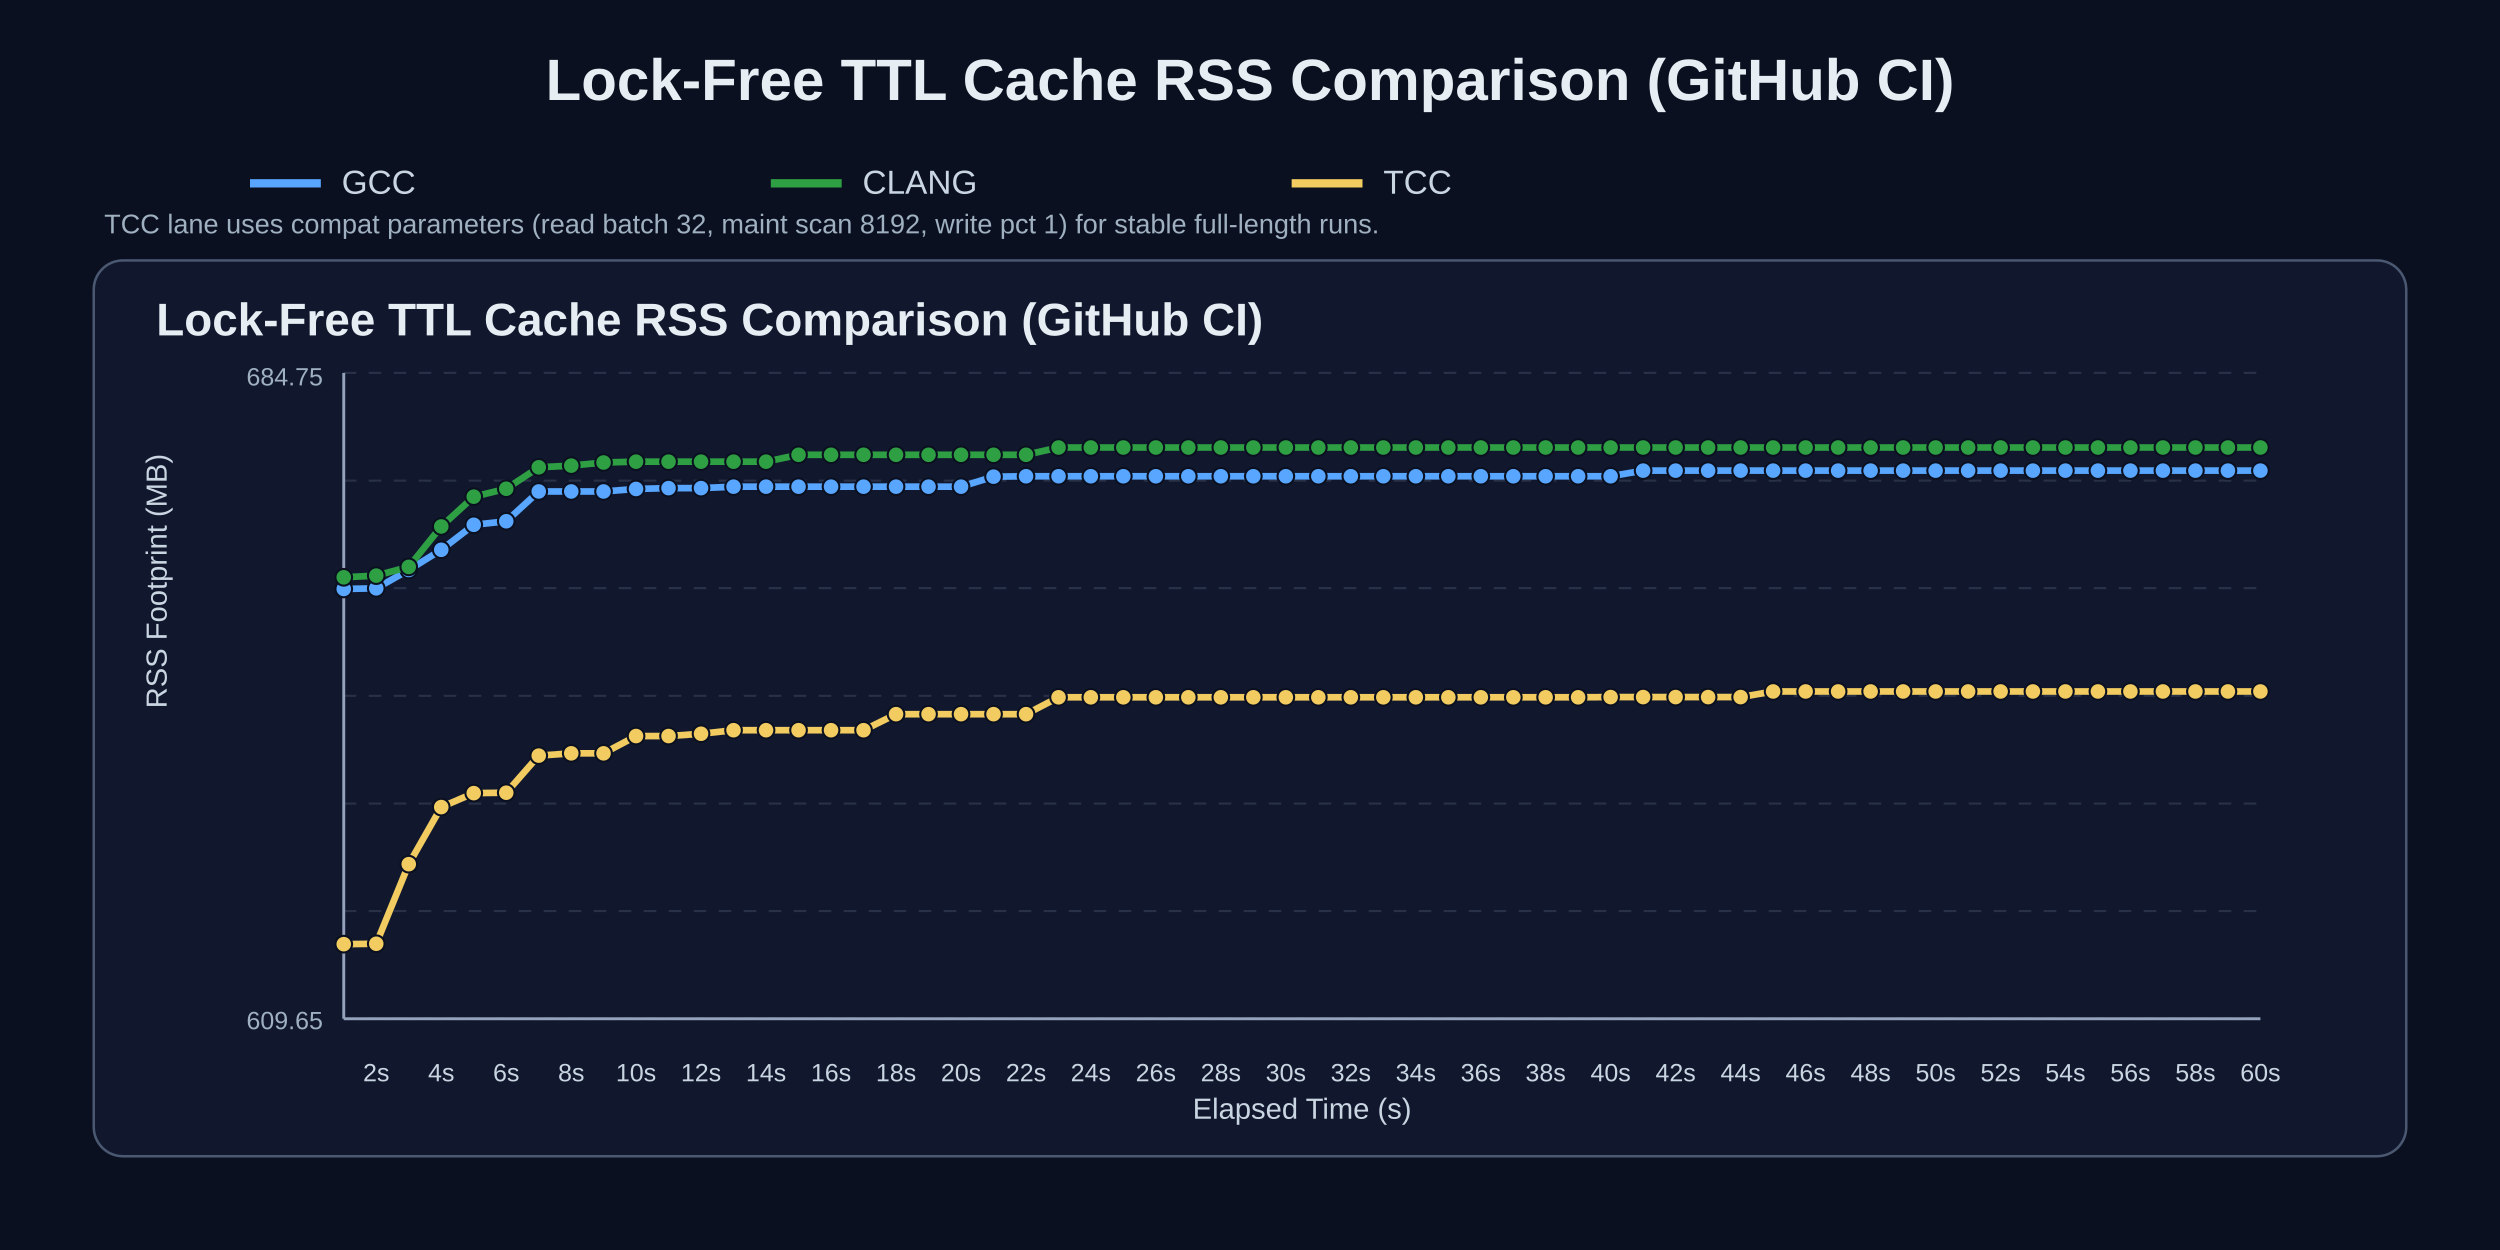
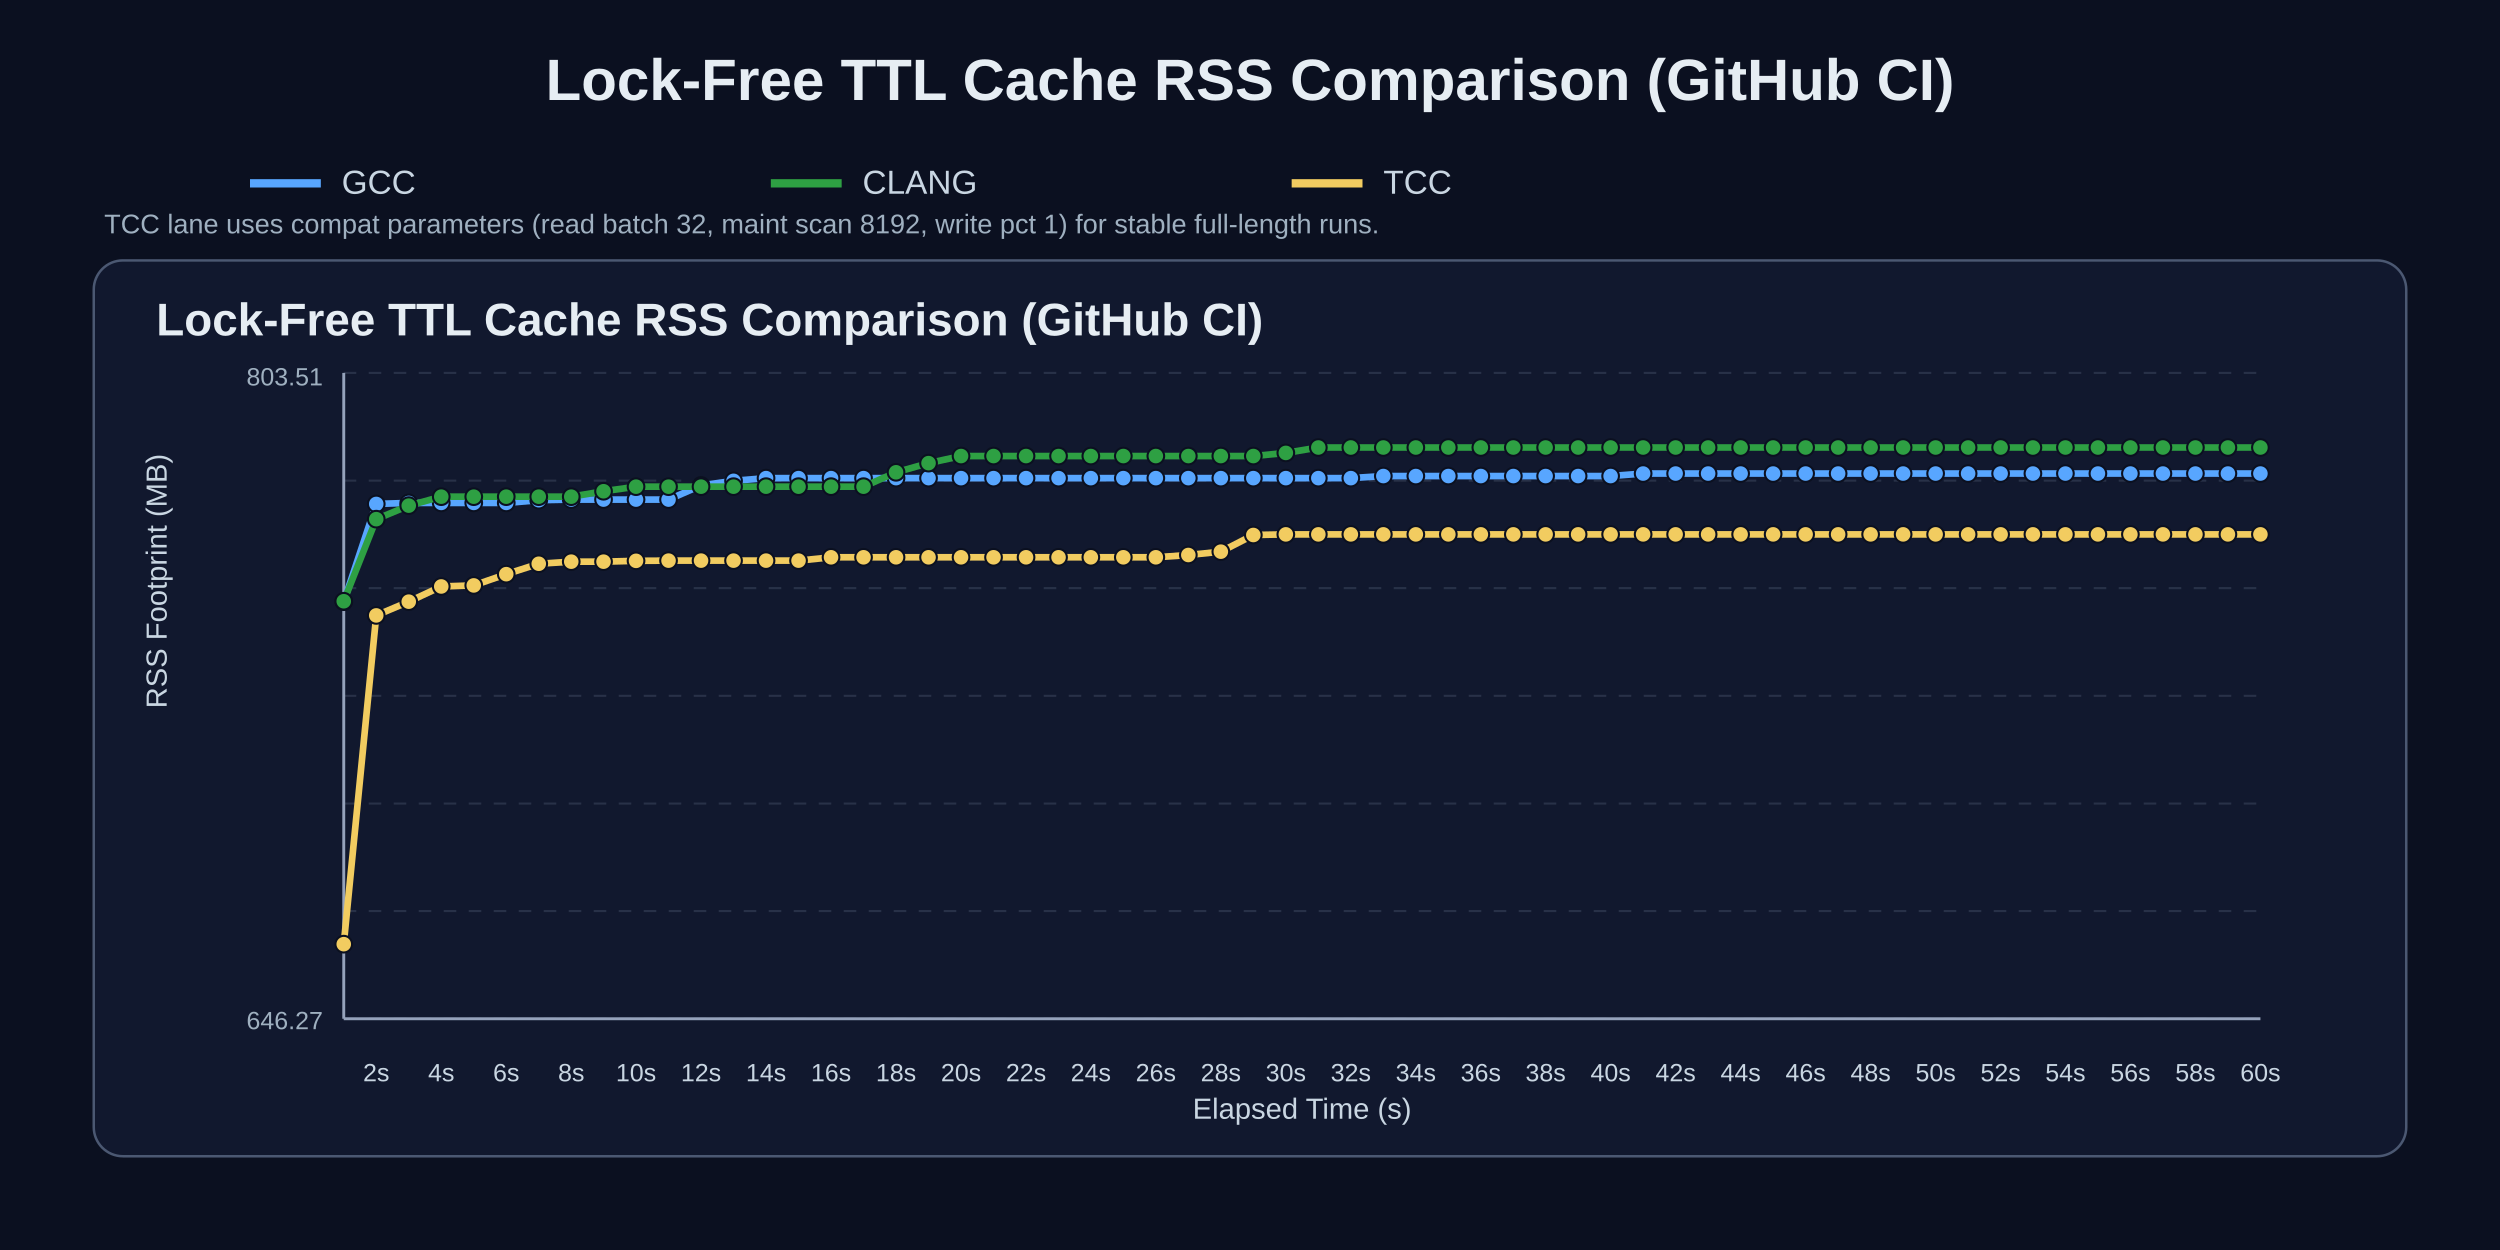
<svg xmlns="http://www.w3.org/2000/svg" width="1200" height="600" viewBox="0 0 1200 600">
  <rect width="100%" height="100%" fill="#0b1020" />
  <text x="50%" y="48" text-anchor="middle" fill="#e6edf3" font-size="28" font-family="Arial" font-weight="700">Lock-Free TTL Cache RSS Comparison (GitHub CI)</text>
  <line x1="120" y1="88" x2="154" y2="88" stroke="#58a6ff" stroke-width="4" />
  <text x="164" y="93" fill="#c9d6e2" font-size="16" font-family="Arial">GCC</text>
  <line x1="370" y1="88" x2="404" y2="88" stroke="#2ea043" stroke-width="4" />
  <text x="414" y="93" fill="#c9d6e2" font-size="16" font-family="Arial">CLANG</text>
  <line x1="620" y1="88" x2="654" y2="88" stroke="#f2cc60" stroke-width="4" />
  <text x="664" y="93" fill="#c9d6e2" font-size="16" font-family="Arial">TCC</text>
  <text x="50" y="112" fill="#9fb0c0" font-size="13" font-family="Arial">TCC lane uses compat parameters (read batch 32, maint scan 8192, write pct 1) for stable full-length runs.</text>
  <rect x="45" y="125" width="1110" height="430" rx="14" fill="#11182e" stroke="#4b5872" stroke-width="1.2" />
  <text x="75" y="161" fill="#e6edf3" font-size="22" font-family="Arial" font-weight="700">Lock-Free TTL Cache RSS Comparison (GitHub CI)</text>
  <line x1="165" y1="179.0" x2="1085" y2="179.0" stroke="#3b465c" stroke-width="1" stroke-dasharray="6 6" opacity="0.55" />
  <line x1="165" y1="230.7" x2="1085" y2="230.7" stroke="#3b465c" stroke-width="1" stroke-dasharray="6 6" opacity="0.55" />
  <line x1="165" y1="282.3" x2="1085" y2="282.3" stroke="#3b465c" stroke-width="1" stroke-dasharray="6 6" opacity="0.55" />
  <line x1="165" y1="334.0" x2="1085" y2="334.0" stroke="#3b465c" stroke-width="1" stroke-dasharray="6 6" opacity="0.55" />
  <line x1="165" y1="385.7" x2="1085" y2="385.7" stroke="#3b465c" stroke-width="1" stroke-dasharray="6 6" opacity="0.55" />
  <line x1="165" y1="437.3" x2="1085" y2="437.3" stroke="#3b465c" stroke-width="1" stroke-dasharray="6 6" opacity="0.55" />
  <line x1="165" y1="489.0" x2="1085" y2="489.0" stroke="#3b465c" stroke-width="1" stroke-dasharray="6 6" opacity="0.55" />
  <line x1="165" y1="489" x2="1085" y2="489" stroke="#95a2bb" stroke-width="1.4" />
  <line x1="165" y1="179" x2="165" y2="489" stroke="#95a2bb" stroke-width="1.4" />
  <text x="180.6" y="519" text-anchor="middle" fill="#c9d6e2" font-size="12" font-family="Arial">2s</text>
  <text x="211.8" y="519" text-anchor="middle" fill="#c9d6e2" font-size="12" font-family="Arial">4s</text>
  <text x="243.0" y="519" text-anchor="middle" fill="#c9d6e2" font-size="12" font-family="Arial">6s</text>
  <text x="274.2" y="519" text-anchor="middle" fill="#c9d6e2" font-size="12" font-family="Arial">8s</text>
  <text x="305.3" y="519" text-anchor="middle" fill="#c9d6e2" font-size="12" font-family="Arial">10s</text>
  <text x="336.5" y="519" text-anchor="middle" fill="#c9d6e2" font-size="12" font-family="Arial">12s</text>
  <text x="367.7" y="519" text-anchor="middle" fill="#c9d6e2" font-size="12" font-family="Arial">14s</text>
  <text x="398.9" y="519" text-anchor="middle" fill="#c9d6e2" font-size="12" font-family="Arial">16s</text>
  <text x="430.1" y="519" text-anchor="middle" fill="#c9d6e2" font-size="12" font-family="Arial">18s</text>
  <text x="461.3" y="519" text-anchor="middle" fill="#c9d6e2" font-size="12" font-family="Arial">20s</text>
  <text x="492.5" y="519" text-anchor="middle" fill="#c9d6e2" font-size="12" font-family="Arial">22s</text>
  <text x="523.6" y="519" text-anchor="middle" fill="#c9d6e2" font-size="12" font-family="Arial">24s</text>
  <text x="554.8" y="519" text-anchor="middle" fill="#c9d6e2" font-size="12" font-family="Arial">26s</text>
  <text x="586.0" y="519" text-anchor="middle" fill="#c9d6e2" font-size="12" font-family="Arial">28s</text>
  <text x="617.2" y="519" text-anchor="middle" fill="#c9d6e2" font-size="12" font-family="Arial">30s</text>
  <text x="648.4" y="519" text-anchor="middle" fill="#c9d6e2" font-size="12" font-family="Arial">32s</text>
  <text x="679.6" y="519" text-anchor="middle" fill="#c9d6e2" font-size="12" font-family="Arial">34s</text>
  <text x="710.8" y="519" text-anchor="middle" fill="#c9d6e2" font-size="12" font-family="Arial">36s</text>
  <text x="741.9" y="519" text-anchor="middle" fill="#c9d6e2" font-size="12" font-family="Arial">38s</text>
  <text x="773.1" y="519" text-anchor="middle" fill="#c9d6e2" font-size="12" font-family="Arial">40s</text>
  <text x="804.3" y="519" text-anchor="middle" fill="#c9d6e2" font-size="12" font-family="Arial">42s</text>
  <text x="835.5" y="519" text-anchor="middle" fill="#c9d6e2" font-size="12" font-family="Arial">44s</text>
  <text x="866.7" y="519" text-anchor="middle" fill="#c9d6e2" font-size="12" font-family="Arial">46s</text>
  <text x="897.9" y="519" text-anchor="middle" fill="#c9d6e2" font-size="12" font-family="Arial">48s</text>
  <text x="929.1" y="519" text-anchor="middle" fill="#c9d6e2" font-size="12" font-family="Arial">50s</text>
  <text x="960.3" y="519" text-anchor="middle" fill="#c9d6e2" font-size="12" font-family="Arial">52s</text>
  <text x="991.4" y="519" text-anchor="middle" fill="#c9d6e2" font-size="12" font-family="Arial">54s</text>
  <text x="1022.6" y="519" text-anchor="middle" fill="#c9d6e2" font-size="12" font-family="Arial">56s</text>
  <text x="1053.8" y="519" text-anchor="middle" fill="#c9d6e2" font-size="12" font-family="Arial">58s</text>
  <text x="1085.0" y="519" text-anchor="middle" fill="#c9d6e2" font-size="12" font-family="Arial">60s</text>
  <text x="80" y="340.0" fill="#c9d6e2" font-size="14" font-family="Arial" transform="rotate(-90 80,340.0)">RSS Footprint (MB)</text>
  <text x="625.0" y="537" text-anchor="middle" fill="#c9d6e2" font-size="14" font-family="Arial">Elapsed Time (s)</text>
-   <text x="155" y="185" text-anchor="end" fill="#9fb0c0" font-size="12" font-family="Arial">684.75</text>
-   <text x="155" y="494" text-anchor="end" fill="#9fb0c0" font-size="12" font-family="Arial">609.65</text>
-   <polyline points="165.0,282.7 180.6,282.4 196.2,273.6 211.8,263.9 227.4,251.9 243.0,250.2 258.6,235.9 274.2,235.9 289.7,235.9 305.3,234.7 320.9,234.3 336.5,234.3 352.1,233.6 367.7,233.6 383.3,233.6 398.9,233.6 414.5,233.6 430.1,233.6 445.7,233.6 461.3,233.6 476.9,228.8 492.5,228.6 508.1,228.6 523.6,228.6 539.2,228.6 554.8,228.6 570.4,228.6 586.0,228.6 601.6,228.6 617.2,228.6 632.8,228.6 648.4,228.6 664.0,228.6 679.6,228.6 695.2,228.6 710.8,228.6 726.4,228.6 741.9,228.6 757.5,228.6 773.1,228.6 788.7,225.9 804.3,225.9 819.9,225.9 835.5,225.9 851.1,225.9 866.7,225.9 882.3,225.9 897.9,225.9 913.5,225.9 929.1,225.9 944.7,225.9 960.3,225.9 975.8,225.9 991.4,225.9 1007.0,225.9 1022.6,225.9 1038.2,225.9 1053.8,225.9 1069.4,225.9 1085.0,225.9" fill="none" stroke="#58a6ff" stroke-width="3.2" stroke-linecap="round" stroke-linejoin="round" />
-   <circle cx="165.0" cy="282.7" r="4.0" fill="#58a6ff" stroke="#0b1020" stroke-width="1" />
-   <circle cx="180.6" cy="282.4" r="4.0" fill="#58a6ff" stroke="#0b1020" stroke-width="1" />
-   <circle cx="196.2" cy="273.6" r="4.0" fill="#58a6ff" stroke="#0b1020" stroke-width="1" />
-   <circle cx="211.8" cy="263.9" r="4.0" fill="#58a6ff" stroke="#0b1020" stroke-width="1" />
-   <circle cx="227.4" cy="251.9" r="4.0" fill="#58a6ff" stroke="#0b1020" stroke-width="1" />
-   <circle cx="243.0" cy="250.2" r="4.0" fill="#58a6ff" stroke="#0b1020" stroke-width="1" />
-   <circle cx="258.6" cy="235.9" r="4.0" fill="#58a6ff" stroke="#0b1020" stroke-width="1" />
-   <circle cx="274.2" cy="235.9" r="4.0" fill="#58a6ff" stroke="#0b1020" stroke-width="1" />
-   <circle cx="289.7" cy="235.9" r="4.0" fill="#58a6ff" stroke="#0b1020" stroke-width="1" />
-   <circle cx="305.3" cy="234.7" r="4.0" fill="#58a6ff" stroke="#0b1020" stroke-width="1" />
-   <circle cx="320.9" cy="234.3" r="4.0" fill="#58a6ff" stroke="#0b1020" stroke-width="1" />
-   <circle cx="336.5" cy="234.3" r="4.0" fill="#58a6ff" stroke="#0b1020" stroke-width="1" />
-   <circle cx="352.1" cy="233.6" r="4.0" fill="#58a6ff" stroke="#0b1020" stroke-width="1" />
-   <circle cx="367.7" cy="233.6" r="4.0" fill="#58a6ff" stroke="#0b1020" stroke-width="1" />
-   <circle cx="383.3" cy="233.6" r="4.0" fill="#58a6ff" stroke="#0b1020" stroke-width="1" />
-   <circle cx="398.9" cy="233.6" r="4.0" fill="#58a6ff" stroke="#0b1020" stroke-width="1" />
-   <circle cx="414.5" cy="233.6" r="4.0" fill="#58a6ff" stroke="#0b1020" stroke-width="1" />
-   <circle cx="430.1" cy="233.6" r="4.0" fill="#58a6ff" stroke="#0b1020" stroke-width="1" />
-   <circle cx="445.7" cy="233.6" r="4.0" fill="#58a6ff" stroke="#0b1020" stroke-width="1" />
-   <circle cx="461.3" cy="233.6" r="4.0" fill="#58a6ff" stroke="#0b1020" stroke-width="1" />
-   <circle cx="476.9" cy="228.8" r="4.0" fill="#58a6ff" stroke="#0b1020" stroke-width="1" />
-   <circle cx="492.5" cy="228.6" r="4.0" fill="#58a6ff" stroke="#0b1020" stroke-width="1" />
-   <circle cx="508.1" cy="228.6" r="4.0" fill="#58a6ff" stroke="#0b1020" stroke-width="1" />
-   <circle cx="523.6" cy="228.6" r="4.0" fill="#58a6ff" stroke="#0b1020" stroke-width="1" />
-   <circle cx="539.2" cy="228.6" r="4.0" fill="#58a6ff" stroke="#0b1020" stroke-width="1" />
-   <circle cx="554.8" cy="228.6" r="4.0" fill="#58a6ff" stroke="#0b1020" stroke-width="1" />
-   <circle cx="570.4" cy="228.6" r="4.0" fill="#58a6ff" stroke="#0b1020" stroke-width="1" />
-   <circle cx="586.0" cy="228.6" r="4.0" fill="#58a6ff" stroke="#0b1020" stroke-width="1" />
-   <circle cx="601.6" cy="228.6" r="4.0" fill="#58a6ff" stroke="#0b1020" stroke-width="1" />
-   <circle cx="617.2" cy="228.6" r="4.0" fill="#58a6ff" stroke="#0b1020" stroke-width="1" />
-   <circle cx="632.8" cy="228.6" r="4.0" fill="#58a6ff" stroke="#0b1020" stroke-width="1" />
-   <circle cx="648.4" cy="228.6" r="4.0" fill="#58a6ff" stroke="#0b1020" stroke-width="1" />
-   <circle cx="664.0" cy="228.6" r="4.0" fill="#58a6ff" stroke="#0b1020" stroke-width="1" />
-   <circle cx="679.6" cy="228.6" r="4.0" fill="#58a6ff" stroke="#0b1020" stroke-width="1" />
-   <circle cx="695.2" cy="228.6" r="4.0" fill="#58a6ff" stroke="#0b1020" stroke-width="1" />
-   <circle cx="710.8" cy="228.6" r="4.0" fill="#58a6ff" stroke="#0b1020" stroke-width="1" />
-   <circle cx="726.4" cy="228.6" r="4.0" fill="#58a6ff" stroke="#0b1020" stroke-width="1" />
-   <circle cx="741.9" cy="228.6" r="4.0" fill="#58a6ff" stroke="#0b1020" stroke-width="1" />
-   <circle cx="757.5" cy="228.6" r="4.0" fill="#58a6ff" stroke="#0b1020" stroke-width="1" />
-   <circle cx="773.1" cy="228.6" r="4.0" fill="#58a6ff" stroke="#0b1020" stroke-width="1" />
-   <circle cx="788.7" cy="225.9" r="4.0" fill="#58a6ff" stroke="#0b1020" stroke-width="1" />
-   <circle cx="804.3" cy="225.9" r="4.0" fill="#58a6ff" stroke="#0b1020" stroke-width="1" />
-   <circle cx="819.9" cy="225.9" r="4.0" fill="#58a6ff" stroke="#0b1020" stroke-width="1" />
-   <circle cx="835.5" cy="225.9" r="4.0" fill="#58a6ff" stroke="#0b1020" stroke-width="1" />
-   <circle cx="851.1" cy="225.9" r="4.0" fill="#58a6ff" stroke="#0b1020" stroke-width="1" />
-   <circle cx="866.7" cy="225.9" r="4.0" fill="#58a6ff" stroke="#0b1020" stroke-width="1" />
-   <circle cx="882.3" cy="225.9" r="4.0" fill="#58a6ff" stroke="#0b1020" stroke-width="1" />
-   <circle cx="897.9" cy="225.9" r="4.0" fill="#58a6ff" stroke="#0b1020" stroke-width="1" />
-   <circle cx="913.5" cy="225.9" r="4.0" fill="#58a6ff" stroke="#0b1020" stroke-width="1" />
-   <circle cx="929.1" cy="225.9" r="4.0" fill="#58a6ff" stroke="#0b1020" stroke-width="1" />
-   <circle cx="944.7" cy="225.9" r="4.0" fill="#58a6ff" stroke="#0b1020" stroke-width="1" />
-   <circle cx="960.3" cy="225.9" r="4.0" fill="#58a6ff" stroke="#0b1020" stroke-width="1" />
-   <circle cx="975.8" cy="225.9" r="4.0" fill="#58a6ff" stroke="#0b1020" stroke-width="1" />
-   <circle cx="991.4" cy="225.9" r="4.0" fill="#58a6ff" stroke="#0b1020" stroke-width="1" />
-   <circle cx="1007.0" cy="225.9" r="4.0" fill="#58a6ff" stroke="#0b1020" stroke-width="1" />
-   <circle cx="1022.6" cy="225.9" r="4.0" fill="#58a6ff" stroke="#0b1020" stroke-width="1" />
-   <circle cx="1038.2" cy="225.9" r="4.0" fill="#58a6ff" stroke="#0b1020" stroke-width="1" />
-   <circle cx="1053.8" cy="225.9" r="4.0" fill="#58a6ff" stroke="#0b1020" stroke-width="1" />
-   <circle cx="1069.4" cy="225.9" r="4.0" fill="#58a6ff" stroke="#0b1020" stroke-width="1" />
-   <circle cx="1085.0" cy="225.9" r="4.0" fill="#58a6ff" stroke="#0b1020" stroke-width="1" />
-   <polyline points="165.0,277.1 180.6,276.3 196.2,272.1 211.8,252.7 227.4,238.4 243.0,234.6 258.6,224.3 274.2,223.5 289.7,222.0 305.3,221.6 320.9,221.6 336.5,221.6 352.1,221.6 367.7,221.6 383.3,218.3 398.9,218.3 414.5,218.3 430.1,218.3 445.7,218.3 461.3,218.3 476.9,218.3 492.5,218.3 508.1,214.8 523.6,214.8 539.2,214.8 554.8,214.8 570.4,214.8 586.0,214.8 601.6,214.8 617.2,214.8 632.8,214.8 648.4,214.8 664.0,214.8 679.6,214.8 695.2,214.8 710.8,214.8 726.4,214.8 741.9,214.8 757.5,214.8 773.1,214.8 788.7,214.8 804.3,214.8 819.9,214.8 835.5,214.8 851.1,214.8 866.7,214.8 882.3,214.8 897.9,214.8 913.5,214.8 929.1,214.8 944.7,214.8 960.3,214.8 975.8,214.8 991.4,214.8 1007.0,214.8 1022.6,214.8 1038.2,214.8 1053.8,214.8 1069.4,214.8 1085.0,214.8" fill="none" stroke="#2ea043" stroke-width="3.2" stroke-linecap="round" stroke-linejoin="round" />
-   <circle cx="165.0" cy="277.1" r="4.0" fill="#2ea043" stroke="#0b1020" stroke-width="1" />
-   <circle cx="180.6" cy="276.3" r="4.0" fill="#2ea043" stroke="#0b1020" stroke-width="1" />
-   <circle cx="196.2" cy="272.1" r="4.0" fill="#2ea043" stroke="#0b1020" stroke-width="1" />
-   <circle cx="211.8" cy="252.7" r="4.0" fill="#2ea043" stroke="#0b1020" stroke-width="1" />
+   <text x="155" y="185" text-anchor="end" fill="#9fb0c0" font-size="12" font-family="Arial">803.51</text>
+   <text x="155" y="494" text-anchor="end" fill="#9fb0c0" font-size="12" font-family="Arial">646.27</text>
+   <polyline points="165.0,288.8 180.6,241.9 196.2,241.4 211.8,241.4 227.4,241.4 243.0,241.4 258.6,240.1 274.2,239.8 289.7,239.8 305.3,239.8 320.9,239.8 336.5,233.0 352.1,230.8 367.7,229.5 383.3,229.5 398.9,229.5 414.5,229.5 430.1,229.5 445.7,229.5 461.3,229.5 476.9,229.5 492.5,229.5 508.1,229.5 523.6,229.5 539.2,229.5 554.8,229.5 570.4,229.5 586.0,229.5 601.6,229.5 617.2,229.5 632.8,229.5 648.4,229.5 664.0,228.5 679.6,228.5 695.2,228.5 710.8,228.5 726.4,228.5 741.9,228.5 757.5,228.5 773.1,228.5 788.7,227.3 804.3,227.3 819.9,227.3 835.5,227.3 851.1,227.3 866.7,227.3 882.3,227.3 897.9,227.3 913.5,227.3 929.1,227.3 944.7,227.3 960.3,227.3 975.8,227.3 991.4,227.3 1007.0,227.3 1022.6,227.3 1038.2,227.3 1053.8,227.3 1069.4,227.3 1085.0,227.3" fill="none" stroke="#58a6ff" stroke-width="3.2" stroke-linecap="round" stroke-linejoin="round" />
+   <circle cx="165.0" cy="288.8" r="4.0" fill="#58a6ff" stroke="#0b1020" stroke-width="1" />
+   <circle cx="180.6" cy="241.9" r="4.0" fill="#58a6ff" stroke="#0b1020" stroke-width="1" />
+   <circle cx="196.2" cy="241.4" r="4.0" fill="#58a6ff" stroke="#0b1020" stroke-width="1" />
+   <circle cx="211.8" cy="241.4" r="4.0" fill="#58a6ff" stroke="#0b1020" stroke-width="1" />
+   <circle cx="227.4" cy="241.4" r="4.0" fill="#58a6ff" stroke="#0b1020" stroke-width="1" />
+   <circle cx="243.0" cy="241.4" r="4.0" fill="#58a6ff" stroke="#0b1020" stroke-width="1" />
+   <circle cx="258.6" cy="240.1" r="4.0" fill="#58a6ff" stroke="#0b1020" stroke-width="1" />
+   <circle cx="274.2" cy="239.8" r="4.0" fill="#58a6ff" stroke="#0b1020" stroke-width="1" />
+   <circle cx="289.7" cy="239.8" r="4.0" fill="#58a6ff" stroke="#0b1020" stroke-width="1" />
+   <circle cx="305.3" cy="239.8" r="4.0" fill="#58a6ff" stroke="#0b1020" stroke-width="1" />
+   <circle cx="320.9" cy="239.8" r="4.0" fill="#58a6ff" stroke="#0b1020" stroke-width="1" />
+   <circle cx="336.5" cy="233.0" r="4.0" fill="#58a6ff" stroke="#0b1020" stroke-width="1" />
+   <circle cx="352.1" cy="230.8" r="4.0" fill="#58a6ff" stroke="#0b1020" stroke-width="1" />
+   <circle cx="367.7" cy="229.5" r="4.0" fill="#58a6ff" stroke="#0b1020" stroke-width="1" />
+   <circle cx="383.3" cy="229.5" r="4.0" fill="#58a6ff" stroke="#0b1020" stroke-width="1" />
+   <circle cx="398.9" cy="229.5" r="4.0" fill="#58a6ff" stroke="#0b1020" stroke-width="1" />
+   <circle cx="414.5" cy="229.5" r="4.0" fill="#58a6ff" stroke="#0b1020" stroke-width="1" />
+   <circle cx="430.1" cy="229.5" r="4.0" fill="#58a6ff" stroke="#0b1020" stroke-width="1" />
+   <circle cx="445.7" cy="229.5" r="4.0" fill="#58a6ff" stroke="#0b1020" stroke-width="1" />
+   <circle cx="461.3" cy="229.5" r="4.0" fill="#58a6ff" stroke="#0b1020" stroke-width="1" />
+   <circle cx="476.9" cy="229.5" r="4.0" fill="#58a6ff" stroke="#0b1020" stroke-width="1" />
+   <circle cx="492.5" cy="229.5" r="4.0" fill="#58a6ff" stroke="#0b1020" stroke-width="1" />
+   <circle cx="508.1" cy="229.5" r="4.0" fill="#58a6ff" stroke="#0b1020" stroke-width="1" />
+   <circle cx="523.6" cy="229.5" r="4.0" fill="#58a6ff" stroke="#0b1020" stroke-width="1" />
+   <circle cx="539.2" cy="229.5" r="4.0" fill="#58a6ff" stroke="#0b1020" stroke-width="1" />
+   <circle cx="554.8" cy="229.5" r="4.0" fill="#58a6ff" stroke="#0b1020" stroke-width="1" />
+   <circle cx="570.4" cy="229.5" r="4.0" fill="#58a6ff" stroke="#0b1020" stroke-width="1" />
+   <circle cx="586.0" cy="229.5" r="4.0" fill="#58a6ff" stroke="#0b1020" stroke-width="1" />
+   <circle cx="601.6" cy="229.5" r="4.0" fill="#58a6ff" stroke="#0b1020" stroke-width="1" />
+   <circle cx="617.2" cy="229.5" r="4.0" fill="#58a6ff" stroke="#0b1020" stroke-width="1" />
+   <circle cx="632.8" cy="229.5" r="4.0" fill="#58a6ff" stroke="#0b1020" stroke-width="1" />
+   <circle cx="648.4" cy="229.5" r="4.0" fill="#58a6ff" stroke="#0b1020" stroke-width="1" />
+   <circle cx="664.0" cy="228.5" r="4.0" fill="#58a6ff" stroke="#0b1020" stroke-width="1" />
+   <circle cx="679.6" cy="228.5" r="4.0" fill="#58a6ff" stroke="#0b1020" stroke-width="1" />
+   <circle cx="695.2" cy="228.5" r="4.0" fill="#58a6ff" stroke="#0b1020" stroke-width="1" />
+   <circle cx="710.8" cy="228.5" r="4.0" fill="#58a6ff" stroke="#0b1020" stroke-width="1" />
+   <circle cx="726.4" cy="228.5" r="4.0" fill="#58a6ff" stroke="#0b1020" stroke-width="1" />
+   <circle cx="741.9" cy="228.5" r="4.0" fill="#58a6ff" stroke="#0b1020" stroke-width="1" />
+   <circle cx="757.5" cy="228.5" r="4.0" fill="#58a6ff" stroke="#0b1020" stroke-width="1" />
+   <circle cx="773.1" cy="228.5" r="4.0" fill="#58a6ff" stroke="#0b1020" stroke-width="1" />
+   <circle cx="788.7" cy="227.3" r="4.0" fill="#58a6ff" stroke="#0b1020" stroke-width="1" />
+   <circle cx="804.3" cy="227.3" r="4.0" fill="#58a6ff" stroke="#0b1020" stroke-width="1" />
+   <circle cx="819.9" cy="227.3" r="4.0" fill="#58a6ff" stroke="#0b1020" stroke-width="1" />
+   <circle cx="835.5" cy="227.3" r="4.0" fill="#58a6ff" stroke="#0b1020" stroke-width="1" />
+   <circle cx="851.1" cy="227.3" r="4.0" fill="#58a6ff" stroke="#0b1020" stroke-width="1" />
+   <circle cx="866.7" cy="227.3" r="4.0" fill="#58a6ff" stroke="#0b1020" stroke-width="1" />
+   <circle cx="882.3" cy="227.3" r="4.0" fill="#58a6ff" stroke="#0b1020" stroke-width="1" />
+   <circle cx="897.9" cy="227.3" r="4.0" fill="#58a6ff" stroke="#0b1020" stroke-width="1" />
+   <circle cx="913.5" cy="227.3" r="4.0" fill="#58a6ff" stroke="#0b1020" stroke-width="1" />
+   <circle cx="929.1" cy="227.3" r="4.0" fill="#58a6ff" stroke="#0b1020" stroke-width="1" />
+   <circle cx="944.7" cy="227.3" r="4.0" fill="#58a6ff" stroke="#0b1020" stroke-width="1" />
+   <circle cx="960.3" cy="227.3" r="4.0" fill="#58a6ff" stroke="#0b1020" stroke-width="1" />
+   <circle cx="975.8" cy="227.3" r="4.0" fill="#58a6ff" stroke="#0b1020" stroke-width="1" />
+   <circle cx="991.4" cy="227.3" r="4.0" fill="#58a6ff" stroke="#0b1020" stroke-width="1" />
+   <circle cx="1007.0" cy="227.3" r="4.0" fill="#58a6ff" stroke="#0b1020" stroke-width="1" />
+   <circle cx="1022.6" cy="227.3" r="4.0" fill="#58a6ff" stroke="#0b1020" stroke-width="1" />
+   <circle cx="1038.2" cy="227.3" r="4.0" fill="#58a6ff" stroke="#0b1020" stroke-width="1" />
+   <circle cx="1053.8" cy="227.3" r="4.0" fill="#58a6ff" stroke="#0b1020" stroke-width="1" />
+   <circle cx="1069.4" cy="227.3" r="4.0" fill="#58a6ff" stroke="#0b1020" stroke-width="1" />
+   <circle cx="1085.0" cy="227.3" r="4.0" fill="#58a6ff" stroke="#0b1020" stroke-width="1" />
+   <polyline points="165.0,288.6 180.6,249.2 196.2,242.7 211.8,238.4 227.4,238.4 243.0,238.4 258.6,238.4 274.2,238.4 289.7,235.8 305.3,233.6 320.9,233.6 336.5,233.6 352.1,233.6 367.7,233.6 383.3,233.6 398.9,233.6 414.5,233.6 430.1,226.7 445.7,222.3 461.3,218.9 476.9,218.9 492.5,218.9 508.1,218.9 523.6,218.9 539.2,218.9 554.8,218.9 570.4,218.9 586.0,218.9 601.6,218.9 617.2,217.4 632.8,214.8 648.4,214.8 664.0,214.8 679.6,214.8 695.2,214.8 710.8,214.8 726.4,214.8 741.9,214.8 757.5,214.8 773.1,214.8 788.7,214.8 804.3,214.8 819.9,214.8 835.5,214.8 851.1,214.8 866.7,214.8 882.3,214.8 897.9,214.8 913.5,214.8 929.1,214.8 944.7,214.8 960.3,214.8 975.8,214.8 991.4,214.8 1007.0,214.8 1022.6,214.8 1038.2,214.8 1053.8,214.8 1069.4,214.8 1085.0,214.8" fill="none" stroke="#2ea043" stroke-width="3.2" stroke-linecap="round" stroke-linejoin="round" />
+   <circle cx="165.0" cy="288.6" r="4.0" fill="#2ea043" stroke="#0b1020" stroke-width="1" />
+   <circle cx="180.6" cy="249.2" r="4.0" fill="#2ea043" stroke="#0b1020" stroke-width="1" />
+   <circle cx="196.2" cy="242.7" r="4.0" fill="#2ea043" stroke="#0b1020" stroke-width="1" />
+   <circle cx="211.8" cy="238.4" r="4.0" fill="#2ea043" stroke="#0b1020" stroke-width="1" />
  <circle cx="227.4" cy="238.4" r="4.0" fill="#2ea043" stroke="#0b1020" stroke-width="1" />
-   <circle cx="243.0" cy="234.6" r="4.0" fill="#2ea043" stroke="#0b1020" stroke-width="1" />
-   <circle cx="258.6" cy="224.3" r="4.0" fill="#2ea043" stroke="#0b1020" stroke-width="1" />
-   <circle cx="274.2" cy="223.5" r="4.0" fill="#2ea043" stroke="#0b1020" stroke-width="1" />
-   <circle cx="289.7" cy="222.0" r="4.0" fill="#2ea043" stroke="#0b1020" stroke-width="1" />
-   <circle cx="305.3" cy="221.6" r="4.0" fill="#2ea043" stroke="#0b1020" stroke-width="1" />
-   <circle cx="320.9" cy="221.6" r="4.0" fill="#2ea043" stroke="#0b1020" stroke-width="1" />
-   <circle cx="336.5" cy="221.6" r="4.0" fill="#2ea043" stroke="#0b1020" stroke-width="1" />
-   <circle cx="352.1" cy="221.6" r="4.0" fill="#2ea043" stroke="#0b1020" stroke-width="1" />
-   <circle cx="367.7" cy="221.6" r="4.0" fill="#2ea043" stroke="#0b1020" stroke-width="1" />
-   <circle cx="383.3" cy="218.3" r="4.0" fill="#2ea043" stroke="#0b1020" stroke-width="1" />
-   <circle cx="398.9" cy="218.3" r="4.0" fill="#2ea043" stroke="#0b1020" stroke-width="1" />
-   <circle cx="414.5" cy="218.3" r="4.0" fill="#2ea043" stroke="#0b1020" stroke-width="1" />
-   <circle cx="430.1" cy="218.3" r="4.0" fill="#2ea043" stroke="#0b1020" stroke-width="1" />
-   <circle cx="445.7" cy="218.3" r="4.0" fill="#2ea043" stroke="#0b1020" stroke-width="1" />
-   <circle cx="461.3" cy="218.3" r="4.0" fill="#2ea043" stroke="#0b1020" stroke-width="1" />
-   <circle cx="476.9" cy="218.3" r="4.0" fill="#2ea043" stroke="#0b1020" stroke-width="1" />
-   <circle cx="492.5" cy="218.3" r="4.0" fill="#2ea043" stroke="#0b1020" stroke-width="1" />
-   <circle cx="508.1" cy="214.8" r="4.0" fill="#2ea043" stroke="#0b1020" stroke-width="1" />
-   <circle cx="523.6" cy="214.8" r="4.0" fill="#2ea043" stroke="#0b1020" stroke-width="1" />
-   <circle cx="539.2" cy="214.8" r="4.0" fill="#2ea043" stroke="#0b1020" stroke-width="1" />
-   <circle cx="554.8" cy="214.8" r="4.0" fill="#2ea043" stroke="#0b1020" stroke-width="1" />
-   <circle cx="570.4" cy="214.8" r="4.0" fill="#2ea043" stroke="#0b1020" stroke-width="1" />
-   <circle cx="586.0" cy="214.8" r="4.0" fill="#2ea043" stroke="#0b1020" stroke-width="1" />
-   <circle cx="601.6" cy="214.8" r="4.0" fill="#2ea043" stroke="#0b1020" stroke-width="1" />
-   <circle cx="617.2" cy="214.8" r="4.0" fill="#2ea043" stroke="#0b1020" stroke-width="1" />
+   <circle cx="243.0" cy="238.4" r="4.0" fill="#2ea043" stroke="#0b1020" stroke-width="1" />
+   <circle cx="258.6" cy="238.4" r="4.0" fill="#2ea043" stroke="#0b1020" stroke-width="1" />
+   <circle cx="274.2" cy="238.4" r="4.0" fill="#2ea043" stroke="#0b1020" stroke-width="1" />
+   <circle cx="289.7" cy="235.8" r="4.0" fill="#2ea043" stroke="#0b1020" stroke-width="1" />
+   <circle cx="305.3" cy="233.6" r="4.0" fill="#2ea043" stroke="#0b1020" stroke-width="1" />
+   <circle cx="320.9" cy="233.6" r="4.0" fill="#2ea043" stroke="#0b1020" stroke-width="1" />
+   <circle cx="336.5" cy="233.6" r="4.0" fill="#2ea043" stroke="#0b1020" stroke-width="1" />
+   <circle cx="352.1" cy="233.6" r="4.0" fill="#2ea043" stroke="#0b1020" stroke-width="1" />
+   <circle cx="367.7" cy="233.6" r="4.0" fill="#2ea043" stroke="#0b1020" stroke-width="1" />
+   <circle cx="383.3" cy="233.6" r="4.0" fill="#2ea043" stroke="#0b1020" stroke-width="1" />
+   <circle cx="398.9" cy="233.6" r="4.0" fill="#2ea043" stroke="#0b1020" stroke-width="1" />
+   <circle cx="414.5" cy="233.6" r="4.0" fill="#2ea043" stroke="#0b1020" stroke-width="1" />
+   <circle cx="430.1" cy="226.7" r="4.0" fill="#2ea043" stroke="#0b1020" stroke-width="1" />
+   <circle cx="445.7" cy="222.3" r="4.0" fill="#2ea043" stroke="#0b1020" stroke-width="1" />
+   <circle cx="461.3" cy="218.9" r="4.0" fill="#2ea043" stroke="#0b1020" stroke-width="1" />
+   <circle cx="476.9" cy="218.9" r="4.0" fill="#2ea043" stroke="#0b1020" stroke-width="1" />
+   <circle cx="492.5" cy="218.9" r="4.0" fill="#2ea043" stroke="#0b1020" stroke-width="1" />
+   <circle cx="508.1" cy="218.9" r="4.0" fill="#2ea043" stroke="#0b1020" stroke-width="1" />
+   <circle cx="523.6" cy="218.9" r="4.0" fill="#2ea043" stroke="#0b1020" stroke-width="1" />
+   <circle cx="539.2" cy="218.9" r="4.0" fill="#2ea043" stroke="#0b1020" stroke-width="1" />
+   <circle cx="554.8" cy="218.9" r="4.0" fill="#2ea043" stroke="#0b1020" stroke-width="1" />
+   <circle cx="570.4" cy="218.9" r="4.0" fill="#2ea043" stroke="#0b1020" stroke-width="1" />
+   <circle cx="586.0" cy="218.9" r="4.0" fill="#2ea043" stroke="#0b1020" stroke-width="1" />
+   <circle cx="601.6" cy="218.9" r="4.0" fill="#2ea043" stroke="#0b1020" stroke-width="1" />
+   <circle cx="617.2" cy="217.4" r="4.0" fill="#2ea043" stroke="#0b1020" stroke-width="1" />
  <circle cx="632.8" cy="214.8" r="4.0" fill="#2ea043" stroke="#0b1020" stroke-width="1" />
  <circle cx="648.4" cy="214.8" r="4.0" fill="#2ea043" stroke="#0b1020" stroke-width="1" />
  <circle cx="664.0" cy="214.8" r="4.0" fill="#2ea043" stroke="#0b1020" stroke-width="1" />
  <circle cx="679.6" cy="214.8" r="4.0" fill="#2ea043" stroke="#0b1020" stroke-width="1" />
  <circle cx="695.2" cy="214.8" r="4.0" fill="#2ea043" stroke="#0b1020" stroke-width="1" />
  <circle cx="710.8" cy="214.8" r="4.0" fill="#2ea043" stroke="#0b1020" stroke-width="1" />
  <circle cx="726.4" cy="214.8" r="4.0" fill="#2ea043" stroke="#0b1020" stroke-width="1" />
  <circle cx="741.9" cy="214.8" r="4.0" fill="#2ea043" stroke="#0b1020" stroke-width="1" />
  <circle cx="757.5" cy="214.8" r="4.0" fill="#2ea043" stroke="#0b1020" stroke-width="1" />
  <circle cx="773.1" cy="214.8" r="4.0" fill="#2ea043" stroke="#0b1020" stroke-width="1" />
  <circle cx="788.7" cy="214.8" r="4.0" fill="#2ea043" stroke="#0b1020" stroke-width="1" />
  <circle cx="804.3" cy="214.8" r="4.0" fill="#2ea043" stroke="#0b1020" stroke-width="1" />
  <circle cx="819.9" cy="214.8" r="4.0" fill="#2ea043" stroke="#0b1020" stroke-width="1" />
  <circle cx="835.5" cy="214.8" r="4.0" fill="#2ea043" stroke="#0b1020" stroke-width="1" />
  <circle cx="851.1" cy="214.8" r="4.0" fill="#2ea043" stroke="#0b1020" stroke-width="1" />
  <circle cx="866.7" cy="214.8" r="4.0" fill="#2ea043" stroke="#0b1020" stroke-width="1" />
  <circle cx="882.3" cy="214.8" r="4.0" fill="#2ea043" stroke="#0b1020" stroke-width="1" />
  <circle cx="897.9" cy="214.8" r="4.0" fill="#2ea043" stroke="#0b1020" stroke-width="1" />
  <circle cx="913.5" cy="214.8" r="4.0" fill="#2ea043" stroke="#0b1020" stroke-width="1" />
  <circle cx="929.1" cy="214.8" r="4.0" fill="#2ea043" stroke="#0b1020" stroke-width="1" />
  <circle cx="944.7" cy="214.8" r="4.0" fill="#2ea043" stroke="#0b1020" stroke-width="1" />
  <circle cx="960.3" cy="214.8" r="4.0" fill="#2ea043" stroke="#0b1020" stroke-width="1" />
  <circle cx="975.8" cy="214.8" r="4.0" fill="#2ea043" stroke="#0b1020" stroke-width="1" />
  <circle cx="991.4" cy="214.8" r="4.0" fill="#2ea043" stroke="#0b1020" stroke-width="1" />
  <circle cx="1007.0" cy="214.8" r="4.0" fill="#2ea043" stroke="#0b1020" stroke-width="1" />
  <circle cx="1022.6" cy="214.8" r="4.0" fill="#2ea043" stroke="#0b1020" stroke-width="1" />
  <circle cx="1038.2" cy="214.8" r="4.0" fill="#2ea043" stroke="#0b1020" stroke-width="1" />
  <circle cx="1053.8" cy="214.8" r="4.0" fill="#2ea043" stroke="#0b1020" stroke-width="1" />
  <circle cx="1069.4" cy="214.8" r="4.0" fill="#2ea043" stroke="#0b1020" stroke-width="1" />
  <circle cx="1085.0" cy="214.8" r="4.0" fill="#2ea043" stroke="#0b1020" stroke-width="1" />
-   <polyline points="165.0,453.2 180.6,453.0 196.2,414.8 211.8,387.4 227.4,380.7 243.0,380.5 258.6,362.7 274.2,361.6 289.7,361.6 305.3,353.3 320.9,353.3 336.5,352.2 352.1,350.5 367.7,350.5 383.3,350.5 398.9,350.5 414.5,350.5 430.1,342.8 445.7,342.8 461.3,342.8 476.9,342.8 492.5,342.8 508.1,334.7 523.6,334.7 539.2,334.7 554.8,334.7 570.4,334.7 586.0,334.7 601.6,334.7 617.2,334.7 632.8,334.7 648.4,334.7 664.0,334.7 679.6,334.7 695.2,334.7 710.8,334.7 726.4,334.7 741.9,334.7 757.5,334.7 773.1,334.6 788.7,334.6 804.3,334.6 819.9,334.6 835.5,334.6 851.1,331.9 866.7,331.9 882.3,331.9 897.9,331.9 913.5,331.9 929.1,331.9 944.7,331.9 960.3,331.9 975.8,331.9 991.4,331.9 1007.0,331.9 1022.6,331.9 1038.2,331.9 1053.8,331.9 1069.4,331.9 1085.0,331.9" fill="none" stroke="#f2cc60" stroke-width="3.2" stroke-linecap="round" stroke-linejoin="round" />
+   <polyline points="165.0,453.2 180.6,295.4 196.2,288.8 211.8,281.5 227.4,281.0 243.0,275.6 258.6,270.6 274.2,269.6 289.7,269.6 305.3,269.2 320.9,269.1 336.5,269.1 352.1,269.1 367.7,269.1 383.3,269.1 398.9,267.5 414.5,267.5 430.1,267.5 445.7,267.5 461.3,267.5 476.9,267.5 492.5,267.5 508.1,267.5 523.6,267.5 539.2,267.5 554.8,267.5 570.4,266.4 586.0,264.8 601.6,256.8 617.2,256.5 632.8,256.5 648.4,256.5 664.0,256.5 679.6,256.5 695.2,256.5 710.8,256.5 726.4,256.5 741.9,256.5 757.5,256.5 773.1,256.5 788.7,256.5 804.3,256.5 819.9,256.5 835.5,256.5 851.1,256.5 866.7,256.5 882.3,256.5 897.9,256.5 913.5,256.5 929.1,256.5 944.7,256.5 960.3,256.5 975.8,256.5 991.4,256.5 1007.0,256.5 1022.6,256.5 1038.2,256.5 1053.8,256.5 1069.4,256.5 1085.0,256.5" fill="none" stroke="#f2cc60" stroke-width="3.2" stroke-linecap="round" stroke-linejoin="round" />
  <circle cx="165.0" cy="453.2" r="4.0" fill="#f2cc60" stroke="#0b1020" stroke-width="1" />
-   <circle cx="180.6" cy="453.0" r="4.0" fill="#f2cc60" stroke="#0b1020" stroke-width="1" />
-   <circle cx="196.2" cy="414.8" r="4.0" fill="#f2cc60" stroke="#0b1020" stroke-width="1" />
-   <circle cx="211.8" cy="387.4" r="4.0" fill="#f2cc60" stroke="#0b1020" stroke-width="1" />
-   <circle cx="227.4" cy="380.7" r="4.0" fill="#f2cc60" stroke="#0b1020" stroke-width="1" />
-   <circle cx="243.0" cy="380.5" r="4.0" fill="#f2cc60" stroke="#0b1020" stroke-width="1" />
-   <circle cx="258.6" cy="362.7" r="4.0" fill="#f2cc60" stroke="#0b1020" stroke-width="1" />
-   <circle cx="274.2" cy="361.6" r="4.0" fill="#f2cc60" stroke="#0b1020" stroke-width="1" />
-   <circle cx="289.7" cy="361.6" r="4.0" fill="#f2cc60" stroke="#0b1020" stroke-width="1" />
-   <circle cx="305.3" cy="353.3" r="4.0" fill="#f2cc60" stroke="#0b1020" stroke-width="1" />
-   <circle cx="320.9" cy="353.3" r="4.0" fill="#f2cc60" stroke="#0b1020" stroke-width="1" />
-   <circle cx="336.5" cy="352.2" r="4.0" fill="#f2cc60" stroke="#0b1020" stroke-width="1" />
-   <circle cx="352.1" cy="350.5" r="4.0" fill="#f2cc60" stroke="#0b1020" stroke-width="1" />
-   <circle cx="367.7" cy="350.5" r="4.0" fill="#f2cc60" stroke="#0b1020" stroke-width="1" />
-   <circle cx="383.3" cy="350.5" r="4.0" fill="#f2cc60" stroke="#0b1020" stroke-width="1" />
-   <circle cx="398.9" cy="350.5" r="4.0" fill="#f2cc60" stroke="#0b1020" stroke-width="1" />
-   <circle cx="414.5" cy="350.5" r="4.0" fill="#f2cc60" stroke="#0b1020" stroke-width="1" />
-   <circle cx="430.1" cy="342.8" r="4.0" fill="#f2cc60" stroke="#0b1020" stroke-width="1" />
-   <circle cx="445.7" cy="342.8" r="4.0" fill="#f2cc60" stroke="#0b1020" stroke-width="1" />
-   <circle cx="461.3" cy="342.8" r="4.0" fill="#f2cc60" stroke="#0b1020" stroke-width="1" />
-   <circle cx="476.9" cy="342.8" r="4.0" fill="#f2cc60" stroke="#0b1020" stroke-width="1" />
-   <circle cx="492.5" cy="342.8" r="4.0" fill="#f2cc60" stroke="#0b1020" stroke-width="1" />
-   <circle cx="508.1" cy="334.7" r="4.0" fill="#f2cc60" stroke="#0b1020" stroke-width="1" />
-   <circle cx="523.6" cy="334.7" r="4.0" fill="#f2cc60" stroke="#0b1020" stroke-width="1" />
-   <circle cx="539.2" cy="334.7" r="4.0" fill="#f2cc60" stroke="#0b1020" stroke-width="1" />
-   <circle cx="554.8" cy="334.7" r="4.0" fill="#f2cc60" stroke="#0b1020" stroke-width="1" />
-   <circle cx="570.4" cy="334.7" r="4.0" fill="#f2cc60" stroke="#0b1020" stroke-width="1" />
-   <circle cx="586.0" cy="334.7" r="4.0" fill="#f2cc60" stroke="#0b1020" stroke-width="1" />
-   <circle cx="601.6" cy="334.7" r="4.0" fill="#f2cc60" stroke="#0b1020" stroke-width="1" />
-   <circle cx="617.2" cy="334.7" r="4.0" fill="#f2cc60" stroke="#0b1020" stroke-width="1" />
-   <circle cx="632.8" cy="334.7" r="4.0" fill="#f2cc60" stroke="#0b1020" stroke-width="1" />
-   <circle cx="648.4" cy="334.7" r="4.0" fill="#f2cc60" stroke="#0b1020" stroke-width="1" />
-   <circle cx="664.0" cy="334.7" r="4.0" fill="#f2cc60" stroke="#0b1020" stroke-width="1" />
-   <circle cx="679.6" cy="334.7" r="4.0" fill="#f2cc60" stroke="#0b1020" stroke-width="1" />
-   <circle cx="695.2" cy="334.7" r="4.0" fill="#f2cc60" stroke="#0b1020" stroke-width="1" />
-   <circle cx="710.8" cy="334.7" r="4.0" fill="#f2cc60" stroke="#0b1020" stroke-width="1" />
-   <circle cx="726.4" cy="334.7" r="4.0" fill="#f2cc60" stroke="#0b1020" stroke-width="1" />
-   <circle cx="741.9" cy="334.7" r="4.0" fill="#f2cc60" stroke="#0b1020" stroke-width="1" />
-   <circle cx="757.5" cy="334.7" r="4.0" fill="#f2cc60" stroke="#0b1020" stroke-width="1" />
-   <circle cx="773.1" cy="334.6" r="4.0" fill="#f2cc60" stroke="#0b1020" stroke-width="1" />
-   <circle cx="788.7" cy="334.6" r="4.0" fill="#f2cc60" stroke="#0b1020" stroke-width="1" />
-   <circle cx="804.3" cy="334.6" r="4.0" fill="#f2cc60" stroke="#0b1020" stroke-width="1" />
-   <circle cx="819.9" cy="334.6" r="4.0" fill="#f2cc60" stroke="#0b1020" stroke-width="1" />
-   <circle cx="835.5" cy="334.6" r="4.0" fill="#f2cc60" stroke="#0b1020" stroke-width="1" />
-   <circle cx="851.1" cy="331.9" r="4.0" fill="#f2cc60" stroke="#0b1020" stroke-width="1" />
-   <circle cx="866.7" cy="331.9" r="4.0" fill="#f2cc60" stroke="#0b1020" stroke-width="1" />
-   <circle cx="882.3" cy="331.9" r="4.0" fill="#f2cc60" stroke="#0b1020" stroke-width="1" />
-   <circle cx="897.9" cy="331.9" r="4.0" fill="#f2cc60" stroke="#0b1020" stroke-width="1" />
-   <circle cx="913.5" cy="331.9" r="4.0" fill="#f2cc60" stroke="#0b1020" stroke-width="1" />
-   <circle cx="929.1" cy="331.9" r="4.0" fill="#f2cc60" stroke="#0b1020" stroke-width="1" />
-   <circle cx="944.7" cy="331.9" r="4.0" fill="#f2cc60" stroke="#0b1020" stroke-width="1" />
-   <circle cx="960.3" cy="331.9" r="4.0" fill="#f2cc60" stroke="#0b1020" stroke-width="1" />
-   <circle cx="975.8" cy="331.9" r="4.0" fill="#f2cc60" stroke="#0b1020" stroke-width="1" />
-   <circle cx="991.4" cy="331.9" r="4.0" fill="#f2cc60" stroke="#0b1020" stroke-width="1" />
-   <circle cx="1007.0" cy="331.9" r="4.0" fill="#f2cc60" stroke="#0b1020" stroke-width="1" />
-   <circle cx="1022.6" cy="331.9" r="4.0" fill="#f2cc60" stroke="#0b1020" stroke-width="1" />
-   <circle cx="1038.2" cy="331.9" r="4.0" fill="#f2cc60" stroke="#0b1020" stroke-width="1" />
-   <circle cx="1053.8" cy="331.9" r="4.0" fill="#f2cc60" stroke="#0b1020" stroke-width="1" />
-   <circle cx="1069.4" cy="331.9" r="4.0" fill="#f2cc60" stroke="#0b1020" stroke-width="1" />
-   <circle cx="1085.0" cy="331.9" r="4.0" fill="#f2cc60" stroke="#0b1020" stroke-width="1" />
+   <circle cx="180.6" cy="295.4" r="4.0" fill="#f2cc60" stroke="#0b1020" stroke-width="1" />
+   <circle cx="196.2" cy="288.8" r="4.0" fill="#f2cc60" stroke="#0b1020" stroke-width="1" />
+   <circle cx="211.8" cy="281.5" r="4.0" fill="#f2cc60" stroke="#0b1020" stroke-width="1" />
+   <circle cx="227.4" cy="281.0" r="4.0" fill="#f2cc60" stroke="#0b1020" stroke-width="1" />
+   <circle cx="243.0" cy="275.6" r="4.0" fill="#f2cc60" stroke="#0b1020" stroke-width="1" />
+   <circle cx="258.6" cy="270.6" r="4.0" fill="#f2cc60" stroke="#0b1020" stroke-width="1" />
+   <circle cx="274.2" cy="269.6" r="4.0" fill="#f2cc60" stroke="#0b1020" stroke-width="1" />
+   <circle cx="289.7" cy="269.6" r="4.0" fill="#f2cc60" stroke="#0b1020" stroke-width="1" />
+   <circle cx="305.3" cy="269.2" r="4.0" fill="#f2cc60" stroke="#0b1020" stroke-width="1" />
+   <circle cx="320.9" cy="269.1" r="4.0" fill="#f2cc60" stroke="#0b1020" stroke-width="1" />
+   <circle cx="336.5" cy="269.1" r="4.0" fill="#f2cc60" stroke="#0b1020" stroke-width="1" />
+   <circle cx="352.1" cy="269.1" r="4.0" fill="#f2cc60" stroke="#0b1020" stroke-width="1" />
+   <circle cx="367.7" cy="269.1" r="4.0" fill="#f2cc60" stroke="#0b1020" stroke-width="1" />
+   <circle cx="383.3" cy="269.1" r="4.0" fill="#f2cc60" stroke="#0b1020" stroke-width="1" />
+   <circle cx="398.9" cy="267.5" r="4.0" fill="#f2cc60" stroke="#0b1020" stroke-width="1" />
+   <circle cx="414.5" cy="267.5" r="4.0" fill="#f2cc60" stroke="#0b1020" stroke-width="1" />
+   <circle cx="430.1" cy="267.5" r="4.0" fill="#f2cc60" stroke="#0b1020" stroke-width="1" />
+   <circle cx="445.7" cy="267.5" r="4.0" fill="#f2cc60" stroke="#0b1020" stroke-width="1" />
+   <circle cx="461.3" cy="267.5" r="4.0" fill="#f2cc60" stroke="#0b1020" stroke-width="1" />
+   <circle cx="476.9" cy="267.5" r="4.0" fill="#f2cc60" stroke="#0b1020" stroke-width="1" />
+   <circle cx="492.5" cy="267.5" r="4.0" fill="#f2cc60" stroke="#0b1020" stroke-width="1" />
+   <circle cx="508.1" cy="267.5" r="4.0" fill="#f2cc60" stroke="#0b1020" stroke-width="1" />
+   <circle cx="523.6" cy="267.5" r="4.0" fill="#f2cc60" stroke="#0b1020" stroke-width="1" />
+   <circle cx="539.2" cy="267.5" r="4.0" fill="#f2cc60" stroke="#0b1020" stroke-width="1" />
+   <circle cx="554.8" cy="267.5" r="4.0" fill="#f2cc60" stroke="#0b1020" stroke-width="1" />
+   <circle cx="570.4" cy="266.4" r="4.0" fill="#f2cc60" stroke="#0b1020" stroke-width="1" />
+   <circle cx="586.0" cy="264.8" r="4.0" fill="#f2cc60" stroke="#0b1020" stroke-width="1" />
+   <circle cx="601.6" cy="256.8" r="4.0" fill="#f2cc60" stroke="#0b1020" stroke-width="1" />
+   <circle cx="617.2" cy="256.5" r="4.0" fill="#f2cc60" stroke="#0b1020" stroke-width="1" />
+   <circle cx="632.8" cy="256.5" r="4.0" fill="#f2cc60" stroke="#0b1020" stroke-width="1" />
+   <circle cx="648.4" cy="256.5" r="4.0" fill="#f2cc60" stroke="#0b1020" stroke-width="1" />
+   <circle cx="664.0" cy="256.5" r="4.0" fill="#f2cc60" stroke="#0b1020" stroke-width="1" />
+   <circle cx="679.6" cy="256.5" r="4.0" fill="#f2cc60" stroke="#0b1020" stroke-width="1" />
+   <circle cx="695.2" cy="256.5" r="4.0" fill="#f2cc60" stroke="#0b1020" stroke-width="1" />
+   <circle cx="710.8" cy="256.5" r="4.0" fill="#f2cc60" stroke="#0b1020" stroke-width="1" />
+   <circle cx="726.4" cy="256.5" r="4.0" fill="#f2cc60" stroke="#0b1020" stroke-width="1" />
+   <circle cx="741.9" cy="256.5" r="4.0" fill="#f2cc60" stroke="#0b1020" stroke-width="1" />
+   <circle cx="757.5" cy="256.5" r="4.0" fill="#f2cc60" stroke="#0b1020" stroke-width="1" />
+   <circle cx="773.1" cy="256.5" r="4.0" fill="#f2cc60" stroke="#0b1020" stroke-width="1" />
+   <circle cx="788.7" cy="256.5" r="4.0" fill="#f2cc60" stroke="#0b1020" stroke-width="1" />
+   <circle cx="804.3" cy="256.5" r="4.0" fill="#f2cc60" stroke="#0b1020" stroke-width="1" />
+   <circle cx="819.9" cy="256.5" r="4.0" fill="#f2cc60" stroke="#0b1020" stroke-width="1" />
+   <circle cx="835.5" cy="256.5" r="4.0" fill="#f2cc60" stroke="#0b1020" stroke-width="1" />
+   <circle cx="851.1" cy="256.5" r="4.0" fill="#f2cc60" stroke="#0b1020" stroke-width="1" />
+   <circle cx="866.7" cy="256.5" r="4.0" fill="#f2cc60" stroke="#0b1020" stroke-width="1" />
+   <circle cx="882.3" cy="256.5" r="4.0" fill="#f2cc60" stroke="#0b1020" stroke-width="1" />
+   <circle cx="897.9" cy="256.5" r="4.0" fill="#f2cc60" stroke="#0b1020" stroke-width="1" />
+   <circle cx="913.5" cy="256.5" r="4.0" fill="#f2cc60" stroke="#0b1020" stroke-width="1" />
+   <circle cx="929.1" cy="256.5" r="4.0" fill="#f2cc60" stroke="#0b1020" stroke-width="1" />
+   <circle cx="944.7" cy="256.5" r="4.0" fill="#f2cc60" stroke="#0b1020" stroke-width="1" />
+   <circle cx="960.3" cy="256.5" r="4.0" fill="#f2cc60" stroke="#0b1020" stroke-width="1" />
+   <circle cx="975.8" cy="256.5" r="4.0" fill="#f2cc60" stroke="#0b1020" stroke-width="1" />
+   <circle cx="991.4" cy="256.5" r="4.0" fill="#f2cc60" stroke="#0b1020" stroke-width="1" />
+   <circle cx="1007.0" cy="256.5" r="4.0" fill="#f2cc60" stroke="#0b1020" stroke-width="1" />
+   <circle cx="1022.6" cy="256.5" r="4.0" fill="#f2cc60" stroke="#0b1020" stroke-width="1" />
+   <circle cx="1038.2" cy="256.5" r="4.0" fill="#f2cc60" stroke="#0b1020" stroke-width="1" />
+   <circle cx="1053.8" cy="256.5" r="4.0" fill="#f2cc60" stroke="#0b1020" stroke-width="1" />
+   <circle cx="1069.4" cy="256.5" r="4.0" fill="#f2cc60" stroke="#0b1020" stroke-width="1" />
+   <circle cx="1085.0" cy="256.5" r="4.0" fill="#f2cc60" stroke="#0b1020" stroke-width="1" />
</svg>
